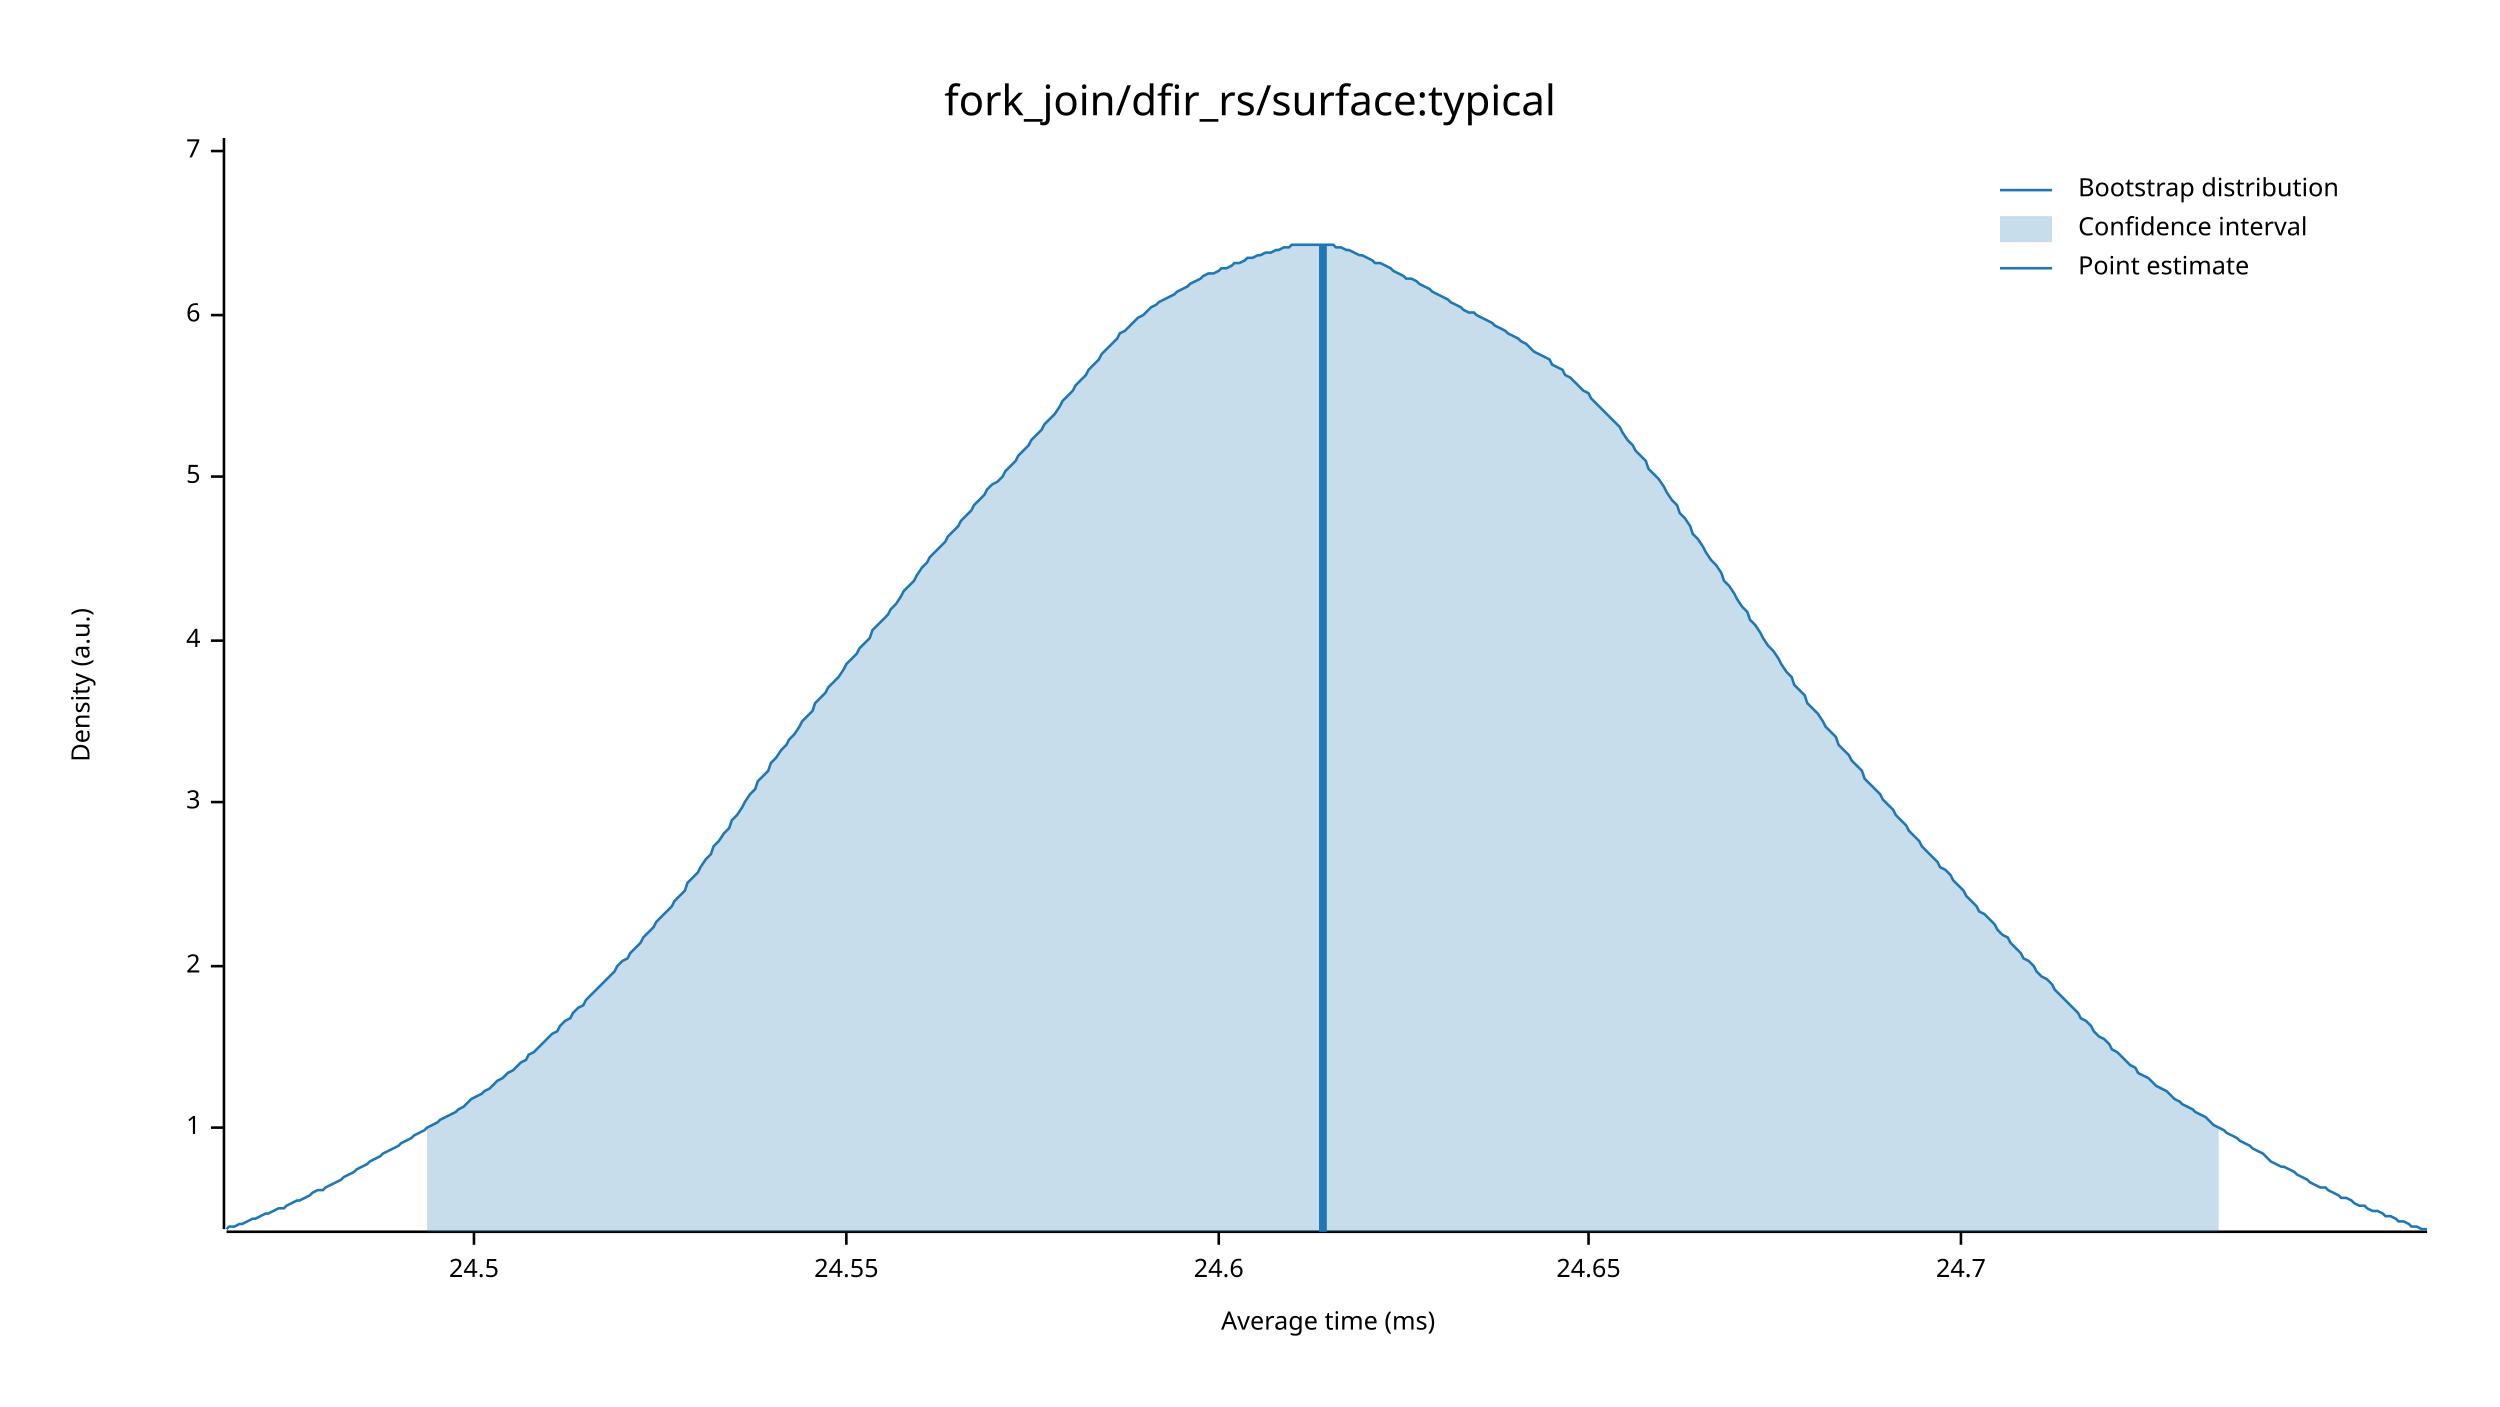
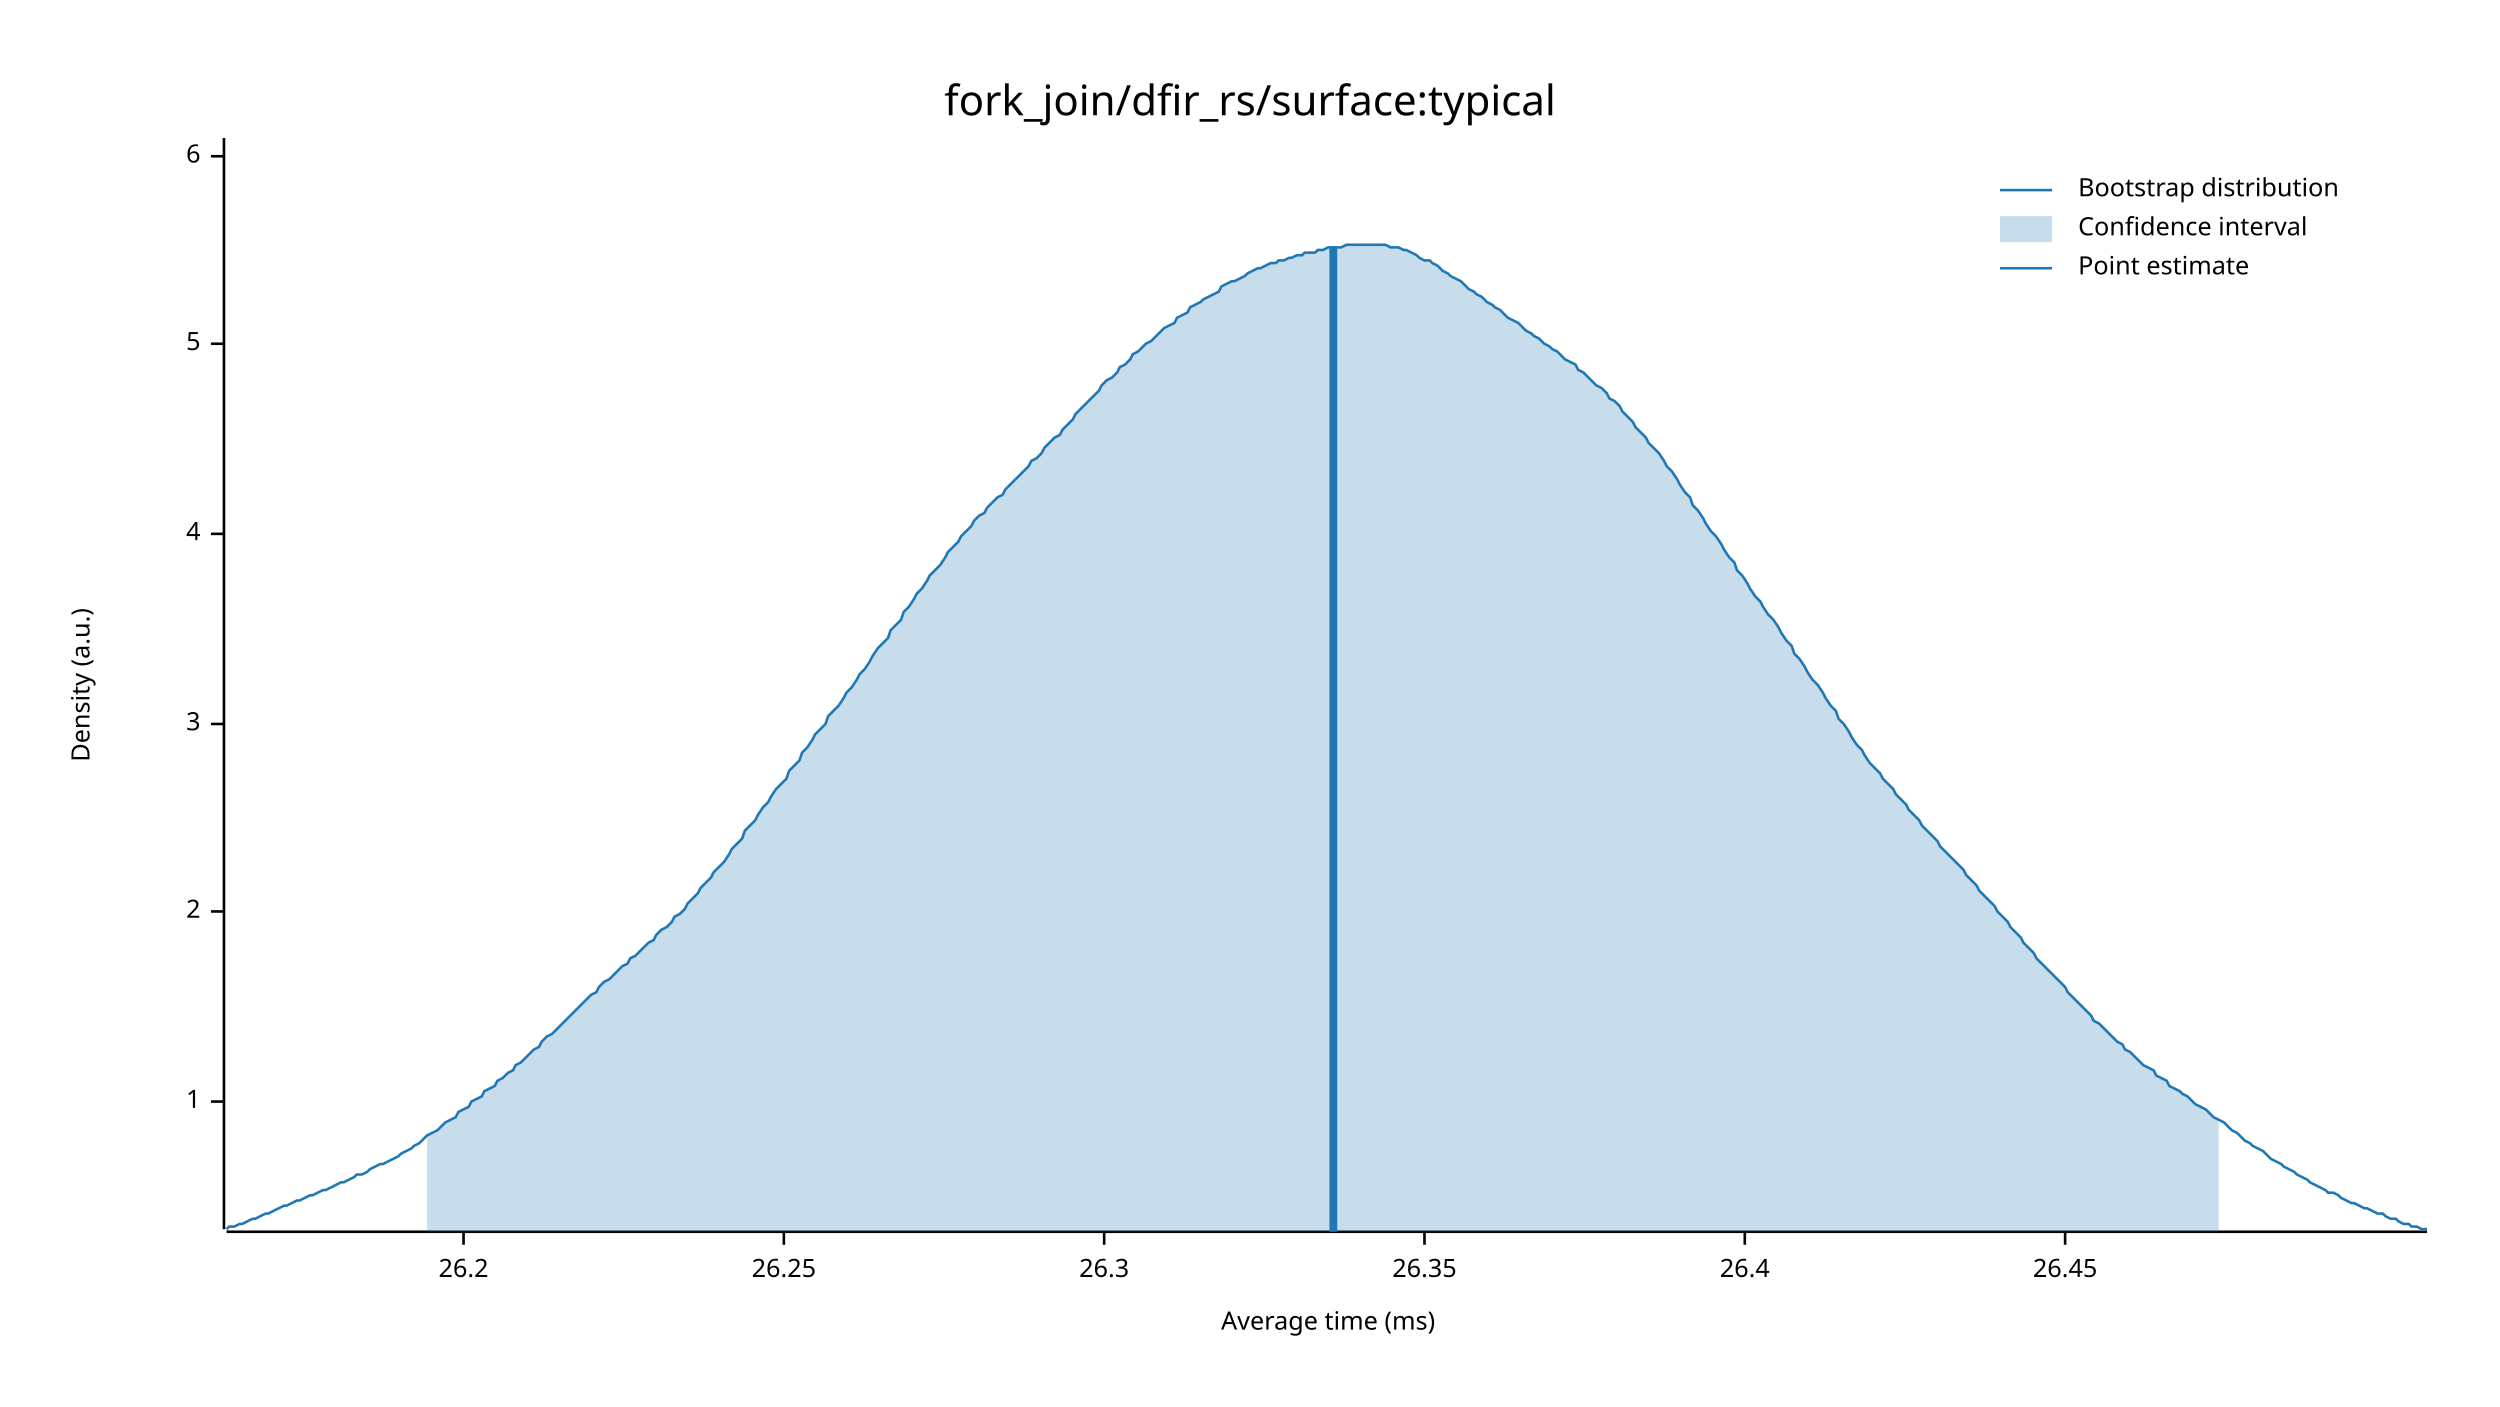
<svg xmlns="http://www.w3.org/2000/svg" width="960" height="540" viewBox="0 0 960 540">
  <text x="480" y="32" dy="0.76em" text-anchor="middle" font-family="sans-serif" font-size="16.129" opacity="1" fill="#000000">
fork_join/dfir_rs/surface:typical
</text>
  <text x="27" y="263" dy="0.76em" text-anchor="middle" font-family="sans-serif" font-size="9.677" opacity="1" fill="#000000" transform="rotate(270, 27, 263)">
Density (a.u.)
</text>
  <text x="510" y="513" dy="-0.5ex" text-anchor="middle" font-family="sans-serif" font-size="9.677" opacity="1" fill="#000000">
Average time (ms)
</text>
  <polyline fill="none" opacity="1" stroke="#000000" stroke-width="1" points="86,53 86,472 " />
-   <text x="77" y="433" dy="0.5ex" text-anchor="end" font-family="sans-serif" font-size="9.677" opacity="1" fill="#000000">
+   <text x="77" y="423" dy="0.5ex" text-anchor="end" font-family="sans-serif" font-size="9.677" opacity="1" fill="#000000">
1
</text>
-   <polyline fill="none" opacity="1" stroke="#000000" stroke-width="1" points="81,433 86,433 " />
-   <text x="77" y="371" dy="0.5ex" text-anchor="end" font-family="sans-serif" font-size="9.677" opacity="1" fill="#000000">
+   <polyline fill="none" opacity="1" stroke="#000000" stroke-width="1" points="81,423 86,423 " />
+   <text x="77" y="350" dy="0.5ex" text-anchor="end" font-family="sans-serif" font-size="9.677" opacity="1" fill="#000000">
2
</text>
-   <polyline fill="none" opacity="1" stroke="#000000" stroke-width="1" points="81,371 86,371 " />
-   <text x="77" y="308" dy="0.5ex" text-anchor="end" font-family="sans-serif" font-size="9.677" opacity="1" fill="#000000">
+   <polyline fill="none" opacity="1" stroke="#000000" stroke-width="1" points="81,350 86,350 " />
+   <text x="77" y="278" dy="0.5ex" text-anchor="end" font-family="sans-serif" font-size="9.677" opacity="1" fill="#000000">
3
</text>
-   <polyline fill="none" opacity="1" stroke="#000000" stroke-width="1" points="81,308 86,308 " />
-   <text x="77" y="246" dy="0.5ex" text-anchor="end" font-family="sans-serif" font-size="9.677" opacity="1" fill="#000000">
+   <polyline fill="none" opacity="1" stroke="#000000" stroke-width="1" points="81,278 86,278 " />
+   <text x="77" y="205" dy="0.5ex" text-anchor="end" font-family="sans-serif" font-size="9.677" opacity="1" fill="#000000">
4
</text>
-   <polyline fill="none" opacity="1" stroke="#000000" stroke-width="1" points="81,246 86,246 " />
-   <text x="77" y="183" dy="0.5ex" text-anchor="end" font-family="sans-serif" font-size="9.677" opacity="1" fill="#000000">
+   <polyline fill="none" opacity="1" stroke="#000000" stroke-width="1" points="81,205 86,205 " />
+   <text x="77" y="132" dy="0.5ex" text-anchor="end" font-family="sans-serif" font-size="9.677" opacity="1" fill="#000000">
5
</text>
-   <polyline fill="none" opacity="1" stroke="#000000" stroke-width="1" points="81,183 86,183 " />
-   <text x="77" y="121" dy="0.5ex" text-anchor="end" font-family="sans-serif" font-size="9.677" opacity="1" fill="#000000">
+   <polyline fill="none" opacity="1" stroke="#000000" stroke-width="1" points="81,132 86,132 " />
+   <text x="77" y="60" dy="0.5ex" text-anchor="end" font-family="sans-serif" font-size="9.677" opacity="1" fill="#000000">
6
</text>
-   <polyline fill="none" opacity="1" stroke="#000000" stroke-width="1" points="81,121 86,121 " />
-   <text x="77" y="58" dy="0.5ex" text-anchor="end" font-family="sans-serif" font-size="9.677" opacity="1" fill="#000000">
- 7
+   <polyline fill="none" opacity="1" stroke="#000000" stroke-width="1" points="81,60 86,60 " />
+   <polyline fill="none" opacity="1" stroke="#000000" stroke-width="1" points="87,473 932,473 " />
+   <text x="178" y="483" dy="0.76em" text-anchor="middle" font-family="sans-serif" font-size="9.677" opacity="1" fill="#000000">
+ 26.2
</text>
-   <polyline fill="none" opacity="1" stroke="#000000" stroke-width="1" points="81,58 86,58 " />
-   <polyline fill="none" opacity="1" stroke="#000000" stroke-width="1" points="87,473 932,473 " />
-   <text x="182" y="483" dy="0.76em" text-anchor="middle" font-family="sans-serif" font-size="9.677" opacity="1" fill="#000000">
- 24.5
+   <polyline fill="none" opacity="1" stroke="#000000" stroke-width="1" points="178,473 178,478 " />
+   <text x="301" y="483" dy="0.76em" text-anchor="middle" font-family="sans-serif" font-size="9.677" opacity="1" fill="#000000">
+ 26.25
</text>
-   <polyline fill="none" opacity="1" stroke="#000000" stroke-width="1" points="182,473 182,478 " />
-   <text x="325" y="483" dy="0.76em" text-anchor="middle" font-family="sans-serif" font-size="9.677" opacity="1" fill="#000000">
- 24.55
+   <polyline fill="none" opacity="1" stroke="#000000" stroke-width="1" points="301,473 301,478 " />
+   <text x="424" y="483" dy="0.76em" text-anchor="middle" font-family="sans-serif" font-size="9.677" opacity="1" fill="#000000">
+ 26.3
</text>
-   <polyline fill="none" opacity="1" stroke="#000000" stroke-width="1" points="325,473 325,478 " />
-   <text x="468" y="483" dy="0.76em" text-anchor="middle" font-family="sans-serif" font-size="9.677" opacity="1" fill="#000000">
- 24.6
+   <polyline fill="none" opacity="1" stroke="#000000" stroke-width="1" points="424,473 424,478 " />
+   <text x="547" y="483" dy="0.76em" text-anchor="middle" font-family="sans-serif" font-size="9.677" opacity="1" fill="#000000">
+ 26.35
</text>
-   <polyline fill="none" opacity="1" stroke="#000000" stroke-width="1" points="468,473 468,478 " />
-   <text x="610" y="483" dy="0.76em" text-anchor="middle" font-family="sans-serif" font-size="9.677" opacity="1" fill="#000000">
- 24.65
+   <polyline fill="none" opacity="1" stroke="#000000" stroke-width="1" points="547,473 547,478 " />
+   <text x="670" y="483" dy="0.76em" text-anchor="middle" font-family="sans-serif" font-size="9.677" opacity="1" fill="#000000">
+ 26.4
</text>
-   <polyline fill="none" opacity="1" stroke="#000000" stroke-width="1" points="610,473 610,478 " />
-   <text x="753" y="483" dy="0.76em" text-anchor="middle" font-family="sans-serif" font-size="9.677" opacity="1" fill="#000000">
- 24.7
+   <polyline fill="none" opacity="1" stroke="#000000" stroke-width="1" points="670,473 670,478 " />
+   <text x="793" y="483" dy="0.76em" text-anchor="middle" font-family="sans-serif" font-size="9.677" opacity="1" fill="#000000">
+ 26.45
</text>
-   <polyline fill="none" opacity="1" stroke="#000000" stroke-width="1" points="753,473 753,478 " />
-   <polyline fill="none" opacity="1" stroke="#1F78B4" stroke-width="1" points="87,472 88,471 90,471 92,470 93,470 95,469 97,468 98,468 100,467 102,466 103,466 105,465 107,464 109,464 110,463 112,462 114,461 115,461 117,460 119,459 120,458 122,457 124,457 125,456 127,455 129,454 131,453 132,452 134,451 136,450 137,449 139,448 141,447 142,446 144,445 146,444 147,443 149,442 151,441 153,440 154,439 156,438 158,437 159,436 161,435 163,434 164,433 166,432 168,431 169,430 171,429 173,428 175,427 176,426 178,425 180,423 181,422 183,421 185,420 186,419 188,418 190,416 191,415 193,414 195,412 197,411 198,410 200,408 202,407 203,405 205,404 207,402 208,401 210,399 212,397 214,396 215,394 217,392 219,391 220,389 222,387 224,386 225,384 227,382 229,380 230,379 232,377 234,375 236,373 237,371 239,369 241,368 242,366 244,364 246,362 247,360 249,358 251,356 252,354 254,352 256,350 258,348 259,346 261,344 263,342 264,339 266,337 268,335 269,333 271,330 273,328 274,325 276,323 278,320 280,318 281,315 283,313 285,310 286,308 288,305 290,303 291,300 293,298 295,296 296,293 298,291 300,288 302,286 303,284 305,282 307,279 308,277 310,275 312,273 313,270 315,268 317,266 318,264 320,262 322,260 324,257 325,255 327,253 329,251 330,249 332,247 334,245 335,242 337,240 339,238 341,236 342,234 344,232 346,229 347,227 349,225 351,223 352,221 354,218 356,216 357,214 359,212 361,210 363,208 364,206 366,204 368,202 369,200 371,198 373,196 374,194 376,192 378,190 379,188 381,186 383,185 385,183 386,181 388,179 390,177 391,175 393,173 395,171 396,169 398,167 400,165 401,163 403,161 405,159 407,156 408,154 410,152 412,150 413,148 415,146 417,144 418,142 420,140 422,138 423,136 425,134 427,132 429,130 430,128 432,127 434,125 435,124 437,122 439,121 440,120 442,118 444,117 445,116 447,115 449,114 451,113 452,112 454,111 456,110 457,109 459,108 461,107 462,106 464,105 466,105 468,104 469,103 471,103 473,102 474,101 476,101 478,100 479,99 481,99 483,98 484,98 486,97 488,97 490,96 491,96 493,95 495,95 496,94 498,94 500,94 501,94 503,94 505,94 506,94 508,94 510,94 512,94 513,95 515,95 517,96 518,96 520,97 522,98 523,98 525,99 527,100 528,101 530,101 532,102 534,103 535,104 537,105 539,106 540,107 542,107 544,108 545,109 547,110 549,111 550,112 552,113 554,114 556,115 557,116 559,117 561,118 562,119 564,120 566,120 567,121 569,122 571,123 573,124 574,125 576,126 578,127 579,128 581,129 583,130 584,131 586,132 588,134 589,135 591,136 593,137 595,138 596,140 598,141 600,142 601,144 603,145 605,147 606,148 608,150 610,151 611,153 613,155 615,157 617,159 618,160 620,162 622,164 623,166 625,169 627,171 628,173 630,175 632,177 633,180 635,182 637,184 639,187 640,189 642,192 644,194 645,197 647,199 649,202 650,205 652,207 654,210 655,212 657,215 659,217 661,220 662,223 664,225 666,228 667,230 669,233 671,235 672,238 674,240 676,243 677,245 679,248 681,250 683,253 684,255 686,258 688,260 689,263 691,265 693,267 694,270 696,272 698,274 700,277 701,279 703,281 705,283 706,286 708,288 710,290 711,292 713,294 715,296 716,299 718,301 720,303 722,305 723,307 725,309 727,311 728,313 730,315 732,317 733,319 735,321 737,323 738,325 740,327 742,329 744,331 745,333 747,334 749,336 750,338 752,340 754,342 755,344 757,346 759,348 760,350 762,351 764,353 766,355 767,357 769,359 771,360 772,362 774,364 776,366 777,368 779,369 781,371 782,373 784,375 786,376 788,378 789,380 791,382 793,384 794,385 796,387 798,389 799,391 801,392 803,394 804,396 806,398 808,399 810,401 811,403 813,404 815,406 816,407 818,409 820,410 821,412 823,413 825,414 827,416 828,417 830,418 832,419 833,420 835,422 837,423 838,424 840,425 842,426 843,427 845,428 847,429 849,431 850,432 852,433 854,434 855,435 857,436 859,437 860,438 862,439 864,440 865,441 867,442 869,443 871,445 872,446 874,447 876,448 877,448 879,449 881,450 882,451 884,452 886,453 887,454 889,455 891,456 893,456 894,457 896,458 898,459 899,460 901,460 903,461 904,462 906,463 908,463 909,464 911,465 913,465 915,466 916,467 918,467 920,468 921,469 923,469 925,470 926,471 928,471 930,472 932,472 " />
-   <polygon opacity="0.25" fill="#1F78B4" points="164,433 166,432 168,431 169,430 171,429 173,428 175,427 176,426 178,425 180,423 181,422 183,421 185,420 186,419 188,418 190,416 191,415 193,414 195,412 197,411 198,410 200,408 202,407 203,405 205,404 207,402 208,401 210,399 212,397 214,396 215,394 217,392 219,391 220,389 222,387 224,386 225,384 227,382 229,380 230,379 232,377 234,375 236,373 237,371 239,369 241,368 242,366 244,364 246,362 247,360 249,358 251,356 252,354 254,352 256,350 258,348 259,346 261,344 263,342 264,339 266,337 268,335 269,333 271,330 273,328 274,325 276,323 278,320 280,318 281,315 283,313 285,310 286,308 288,305 290,303 291,300 293,298 295,296 296,293 298,291 300,288 302,286 303,284 305,282 307,279 308,277 310,275 312,273 313,270 315,268 317,266 318,264 320,262 322,260 324,257 325,255 327,253 329,251 330,249 332,247 334,245 335,242 337,240 339,238 341,236 342,234 344,232 346,229 347,227 349,225 351,223 352,221 354,218 356,216 357,214 359,212 361,210 363,208 364,206 366,204 368,202 369,200 371,198 373,196 374,194 376,192 378,190 379,188 381,186 383,185 385,183 386,181 388,179 390,177 391,175 393,173 395,171 396,169 398,167 400,165 401,163 403,161 405,159 407,156 408,154 410,152 412,150 413,148 415,146 417,144 418,142 420,140 422,138 423,136 425,134 427,132 429,130 430,128 432,127 434,125 435,124 437,122 439,121 440,120 442,118 444,117 445,116 447,115 449,114 451,113 452,112 454,111 456,110 457,109 459,108 461,107 462,106 464,105 466,105 468,104 469,103 471,103 473,102 474,101 476,101 478,100 479,99 481,99 483,98 484,98 486,97 488,97 490,96 491,96 493,95 495,95 496,94 498,94 500,94 501,94 503,94 505,94 506,94 508,94 510,94 512,94 513,95 515,95 517,96 518,96 520,97 522,98 523,98 525,99 527,100 528,101 530,101 532,102 534,103 535,104 537,105 539,106 540,107 542,107 544,108 545,109 547,110 549,111 550,112 552,113 554,114 556,115 557,116 559,117 561,118 562,119 564,120 566,120 567,121 569,122 571,123 573,124 574,125 576,126 578,127 579,128 581,129 583,130 584,131 586,132 588,134 589,135 591,136 593,137 595,138 596,140 598,141 600,142 601,144 603,145 605,147 606,148 608,150 610,151 611,153 613,155 615,157 617,159 618,160 620,162 622,164 623,166 625,169 627,171 628,173 630,175 632,177 633,180 635,182 637,184 639,187 640,189 642,192 644,194 645,197 647,199 649,202 650,205 652,207 654,210 655,212 657,215 659,217 661,220 662,223 664,225 666,228 667,230 669,233 671,235 672,238 674,240 676,243 677,245 679,248 681,250 683,253 684,255 686,258 688,260 689,263 691,265 693,267 694,270 696,272 698,274 700,277 701,279 703,281 705,283 706,286 708,288 710,290 711,292 713,294 715,296 716,299 718,301 720,303 722,305 723,307 725,309 727,311 728,313 730,315 732,317 733,319 735,321 737,323 738,325 740,327 742,329 744,331 745,333 747,334 749,336 750,338 752,340 754,342 755,344 757,346 759,348 760,350 762,351 764,353 766,355 767,357 769,359 771,360 772,362 774,364 776,366 777,368 779,369 781,371 782,373 784,375 786,376 788,378 789,380 791,382 793,384 794,385 796,387 798,389 799,391 801,392 803,394 804,396 806,398 808,399 810,401 811,403 813,404 815,406 816,407 818,409 820,410 821,412 823,413 825,414 827,416 828,417 830,418 832,419 833,420 835,422 837,423 838,424 840,425 842,426 843,427 845,428 847,429 849,431 850,432 852,433 852,473 164,473 " />
-   <polyline fill="none" opacity="1" stroke="#1F78B4" stroke-width="3" points="508,473 508,94 " />
+   <polyline fill="none" opacity="1" stroke="#000000" stroke-width="1" points="793,473 793,478 " />
+   <polyline fill="none" opacity="1" stroke="#1F78B4" stroke-width="1" points="87,472 88,471 90,471 92,470 93,470 95,469 97,468 98,468 100,467 102,466 103,466 105,465 107,464 109,463 110,463 112,462 114,461 115,461 117,460 119,459 120,459 122,458 124,457 125,457 127,456 129,455 131,454 132,454 134,453 136,452 137,451 139,451 141,450 142,449 144,448 146,447 147,447 149,446 151,445 153,444 154,443 156,442 158,441 159,440 161,439 163,437 164,436 166,435 168,434 169,433 171,431 173,430 175,429 176,427 178,426 180,425 181,423 183,422 185,421 186,419 188,418 190,417 191,415 193,414 195,412 197,411 198,409 200,408 202,406 203,405 205,403 207,402 208,400 210,398 212,397 214,395 215,394 217,392 219,390 220,389 222,387 224,385 225,384 227,382 229,381 230,379 232,377 234,376 236,374 237,373 239,371 241,370 242,368 244,367 246,365 247,364 249,362 251,361 252,359 254,357 256,356 258,354 259,352 261,351 263,349 264,347 266,345 268,343 269,341 271,339 273,337 274,335 276,333 278,331 280,328 281,326 283,324 285,322 286,319 288,317 290,315 291,313 293,310 295,308 296,306 298,303 300,301 302,299 303,296 305,294 307,292 308,289 310,287 312,284 313,282 315,280 317,278 318,275 320,273 322,271 324,268 325,266 327,264 329,261 330,259 332,257 334,254 335,252 337,249 339,247 341,245 342,242 344,240 346,238 347,235 349,233 351,230 352,228 354,226 356,223 357,221 359,219 361,217 363,214 364,212 366,210 368,208 369,206 371,204 373,202 374,200 376,198 378,197 379,195 381,193 383,191 385,190 386,188 388,186 390,184 391,183 393,181 395,179 396,177 398,176 400,174 401,172 403,170 405,168 407,167 408,165 410,163 412,161 413,159 415,157 417,155 418,154 420,152 422,150 423,148 425,146 427,145 429,143 430,141 432,140 434,138 435,136 437,135 439,133 440,132 442,131 444,129 445,128 447,126 449,125 451,124 452,122 454,121 456,120 457,118 459,117 461,116 462,115 464,114 466,113 468,112 469,110 471,109 473,108 474,108 476,107 478,106 479,105 481,104 483,103 484,103 486,102 488,101 490,101 491,100 493,100 495,99 496,99 498,98 500,98 501,97 503,97 505,97 506,96 508,96 510,95 512,95 513,95 515,95 517,94 518,94 520,94 522,94 523,94 525,94 527,94 528,94 530,94 532,94 534,95 535,95 537,95 539,96 540,96 542,97 544,98 545,99 547,100 549,100 550,101 552,102 554,104 556,105 557,106 559,107 561,108 562,109 564,111 566,112 567,113 569,114 571,116 573,117 574,118 576,119 578,121 579,122 581,123 583,124 584,125 586,127 588,128 589,129 591,130 593,132 595,133 596,134 598,135 600,137 601,138 603,139 605,140 606,142 608,143 610,145 611,146 613,148 615,149 617,151 618,153 620,154 622,156 623,158 625,160 627,162 628,164 630,166 632,168 633,170 635,172 637,174 639,177 640,179 642,181 644,184 645,186 647,189 649,191 650,194 652,196 654,199 655,201 657,204 659,206 661,209 662,211 664,214 666,216 667,219 669,221 671,224 672,226 674,229 676,231 677,233 679,236 681,238 683,241 684,243 686,246 688,248 689,251 691,253 693,256 694,258 696,261 698,263 700,266 701,268 703,271 705,273 706,276 708,278 710,281 711,283 713,286 715,288 716,290 718,293 720,295 722,297 723,299 725,301 727,303 728,305 730,307 732,309 733,311 735,313 737,315 738,317 740,319 742,321 744,323 745,325 747,327 749,329 750,330 752,332 754,334 755,336 757,338 759,340 760,342 762,344 764,346 766,348 767,350 769,352 771,354 772,356 774,358 776,360 777,362 779,364 781,366 782,368 784,370 786,372 788,374 789,375 791,377 793,379 794,381 796,383 798,385 799,386 801,388 803,390 804,392 806,393 808,395 810,397 811,398 813,400 815,401 816,403 818,404 820,406 821,407 823,409 825,410 827,411 828,413 830,414 832,415 833,417 835,418 837,419 838,420 840,421 842,423 843,424 845,425 847,426 849,428 850,429 852,430 854,431 855,432 857,434 859,435 860,436 862,438 864,439 865,440 867,441 869,442 871,444 872,445 874,446 876,447 877,448 879,449 881,450 882,451 884,452 886,453 887,454 889,455 891,456 893,457 894,458 896,458 898,459 899,460 901,461 903,462 904,462 906,463 908,464 909,464 911,465 913,466 915,466 916,467 918,468 920,468 921,469 923,470 925,470 926,471 928,471 930,472 932,472 " />
+   <polygon opacity="0.25" fill="#1F78B4" points="164,436 166,435 168,434 169,433 171,431 173,430 175,429 176,427 178,426 180,425 181,423 183,422 185,421 186,419 188,418 190,417 191,415 193,414 195,412 197,411 198,409 200,408 202,406 203,405 205,403 207,402 208,400 210,398 212,397 214,395 215,394 217,392 219,390 220,389 222,387 224,385 225,384 227,382 229,381 230,379 232,377 234,376 236,374 237,373 239,371 241,370 242,368 244,367 246,365 247,364 249,362 251,361 252,359 254,357 256,356 258,354 259,352 261,351 263,349 264,347 266,345 268,343 269,341 271,339 273,337 274,335 276,333 278,331 280,328 281,326 283,324 285,322 286,319 288,317 290,315 291,313 293,310 295,308 296,306 298,303 300,301 302,299 303,296 305,294 307,292 308,289 310,287 312,284 313,282 315,280 317,278 318,275 320,273 322,271 324,268 325,266 327,264 329,261 330,259 332,257 334,254 335,252 337,249 339,247 341,245 342,242 344,240 346,238 347,235 349,233 351,230 352,228 354,226 356,223 357,221 359,219 361,217 363,214 364,212 366,210 368,208 369,206 371,204 373,202 374,200 376,198 378,197 379,195 381,193 383,191 385,190 386,188 388,186 390,184 391,183 393,181 395,179 396,177 398,176 400,174 401,172 403,170 405,168 407,167 408,165 410,163 412,161 413,159 415,157 417,155 418,154 420,152 422,150 423,148 425,146 427,145 429,143 430,141 432,140 434,138 435,136 437,135 439,133 440,132 442,131 444,129 445,128 447,126 449,125 451,124 452,122 454,121 456,120 457,118 459,117 461,116 462,115 464,114 466,113 468,112 469,110 471,109 473,108 474,108 476,107 478,106 479,105 481,104 483,103 484,103 486,102 488,101 490,101 491,100 493,100 495,99 496,99 498,98 500,98 501,97 503,97 505,97 506,96 508,96 510,95 512,95 513,95 515,95 517,94 518,94 520,94 522,94 523,94 525,94 527,94 528,94 530,94 532,94 534,95 535,95 537,95 539,96 540,96 542,97 544,98 545,99 547,100 549,100 550,101 552,102 554,104 556,105 557,106 559,107 561,108 562,109 564,111 566,112 567,113 569,114 571,116 573,117 574,118 576,119 578,121 579,122 581,123 583,124 584,125 586,127 588,128 589,129 591,130 593,132 595,133 596,134 598,135 600,137 601,138 603,139 605,140 606,142 608,143 610,145 611,146 613,148 615,149 617,151 618,153 620,154 622,156 623,158 625,160 627,162 628,164 630,166 632,168 633,170 635,172 637,174 639,177 640,179 642,181 644,184 645,186 647,189 649,191 650,194 652,196 654,199 655,201 657,204 659,206 661,209 662,211 664,214 666,216 667,219 669,221 671,224 672,226 674,229 676,231 677,233 679,236 681,238 683,241 684,243 686,246 688,248 689,251 691,253 693,256 694,258 696,261 698,263 700,266 701,268 703,271 705,273 706,276 708,278 710,281 711,283 713,286 715,288 716,290 718,293 720,295 722,297 723,299 725,301 727,303 728,305 730,307 732,309 733,311 735,313 737,315 738,317 740,319 742,321 744,323 745,325 747,327 749,329 750,330 752,332 754,334 755,336 757,338 759,340 760,342 762,344 764,346 766,348 767,350 769,352 771,354 772,356 774,358 776,360 777,362 779,364 781,366 782,368 784,370 786,372 788,374 789,375 791,377 793,379 794,381 796,383 798,385 799,386 801,388 803,390 804,392 806,393 808,395 810,397 811,398 813,400 815,401 816,403 818,404 820,406 821,407 823,409 825,410 827,411 828,413 830,414 832,415 833,417 835,418 837,419 838,420 840,421 842,423 843,424 845,425 847,426 849,428 850,429 852,430 852,473 164,473 " />
+   <polyline fill="none" opacity="1" stroke="#1F78B4" stroke-width="3" points="512,473 512,95 " />
  <text x="798" y="68" dy="0.76em" text-anchor="start" font-family="sans-serif" font-size="9.677" opacity="1" fill="#000000">
Bootstrap distribution
</text>
  <text x="798" y="83" dy="0.76em" text-anchor="start" font-family="sans-serif" font-size="9.677" opacity="1" fill="#000000">
Confidence interval
</text>
  <text x="798" y="98" dy="0.76em" text-anchor="start" font-family="sans-serif" font-size="9.677" opacity="1" fill="#000000">
Point estimate
</text>
  <polyline fill="none" opacity="1" stroke="#1F78B4" stroke-width="1" points="768,73 788,73 " />
  <rect x="768" y="83" width="20" height="10" opacity="0.25" fill="#1F78B4" stroke="none" />
  <polyline fill="none" opacity="1" stroke="#1F78B4" stroke-width="1" points="768,103 788,103 " />
</svg>
